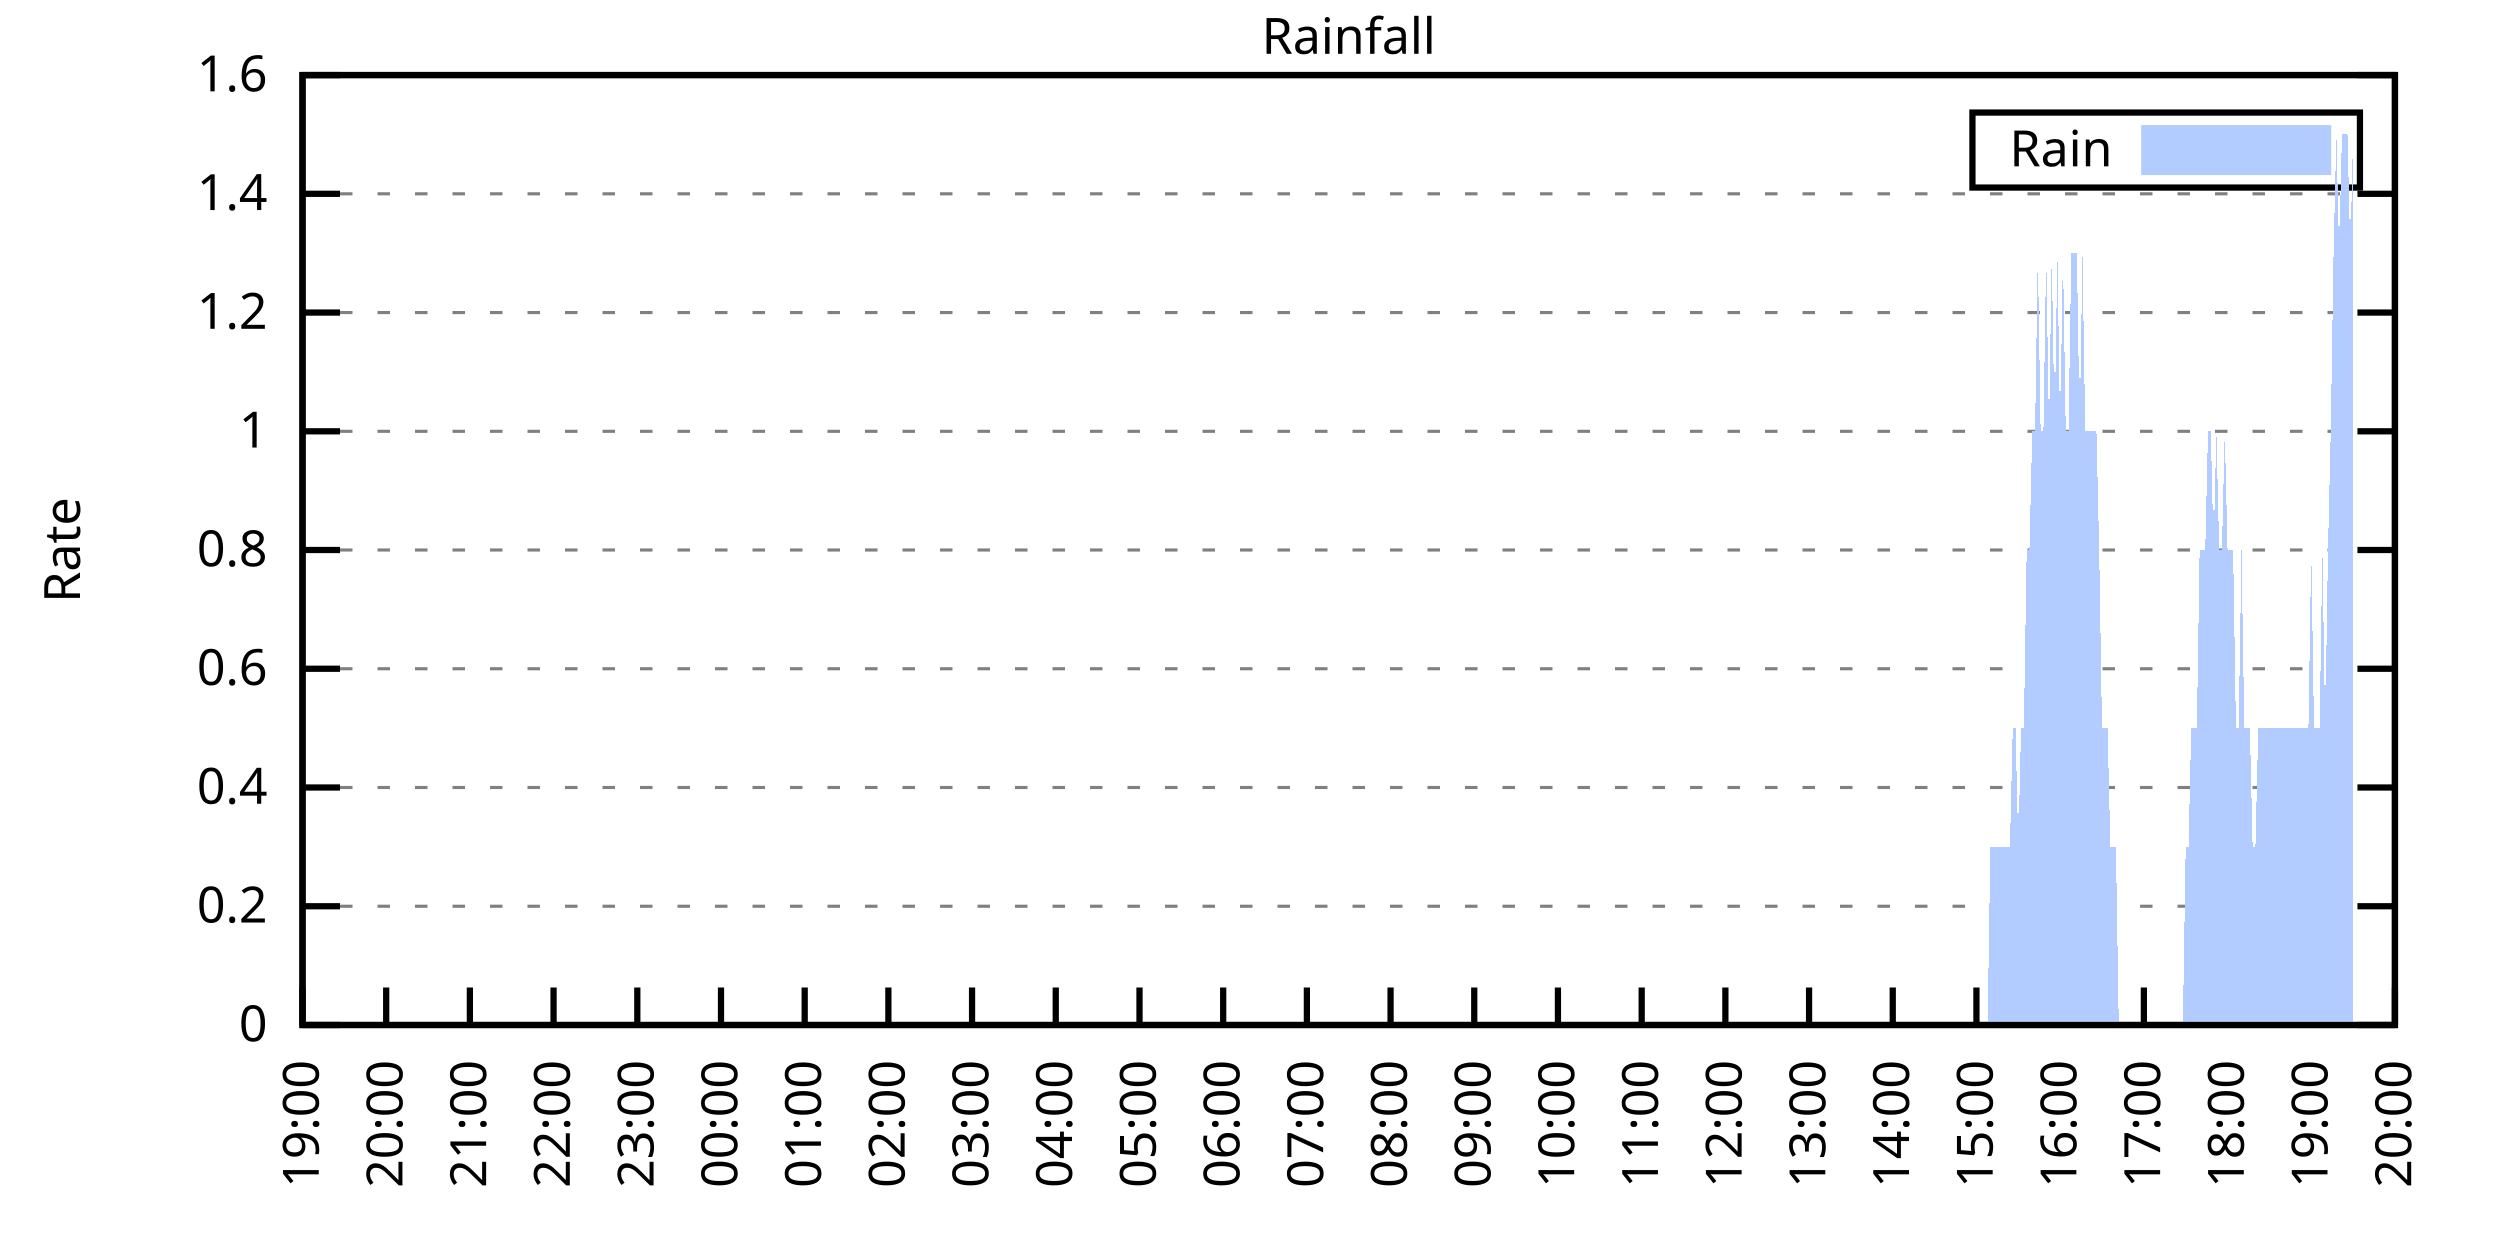
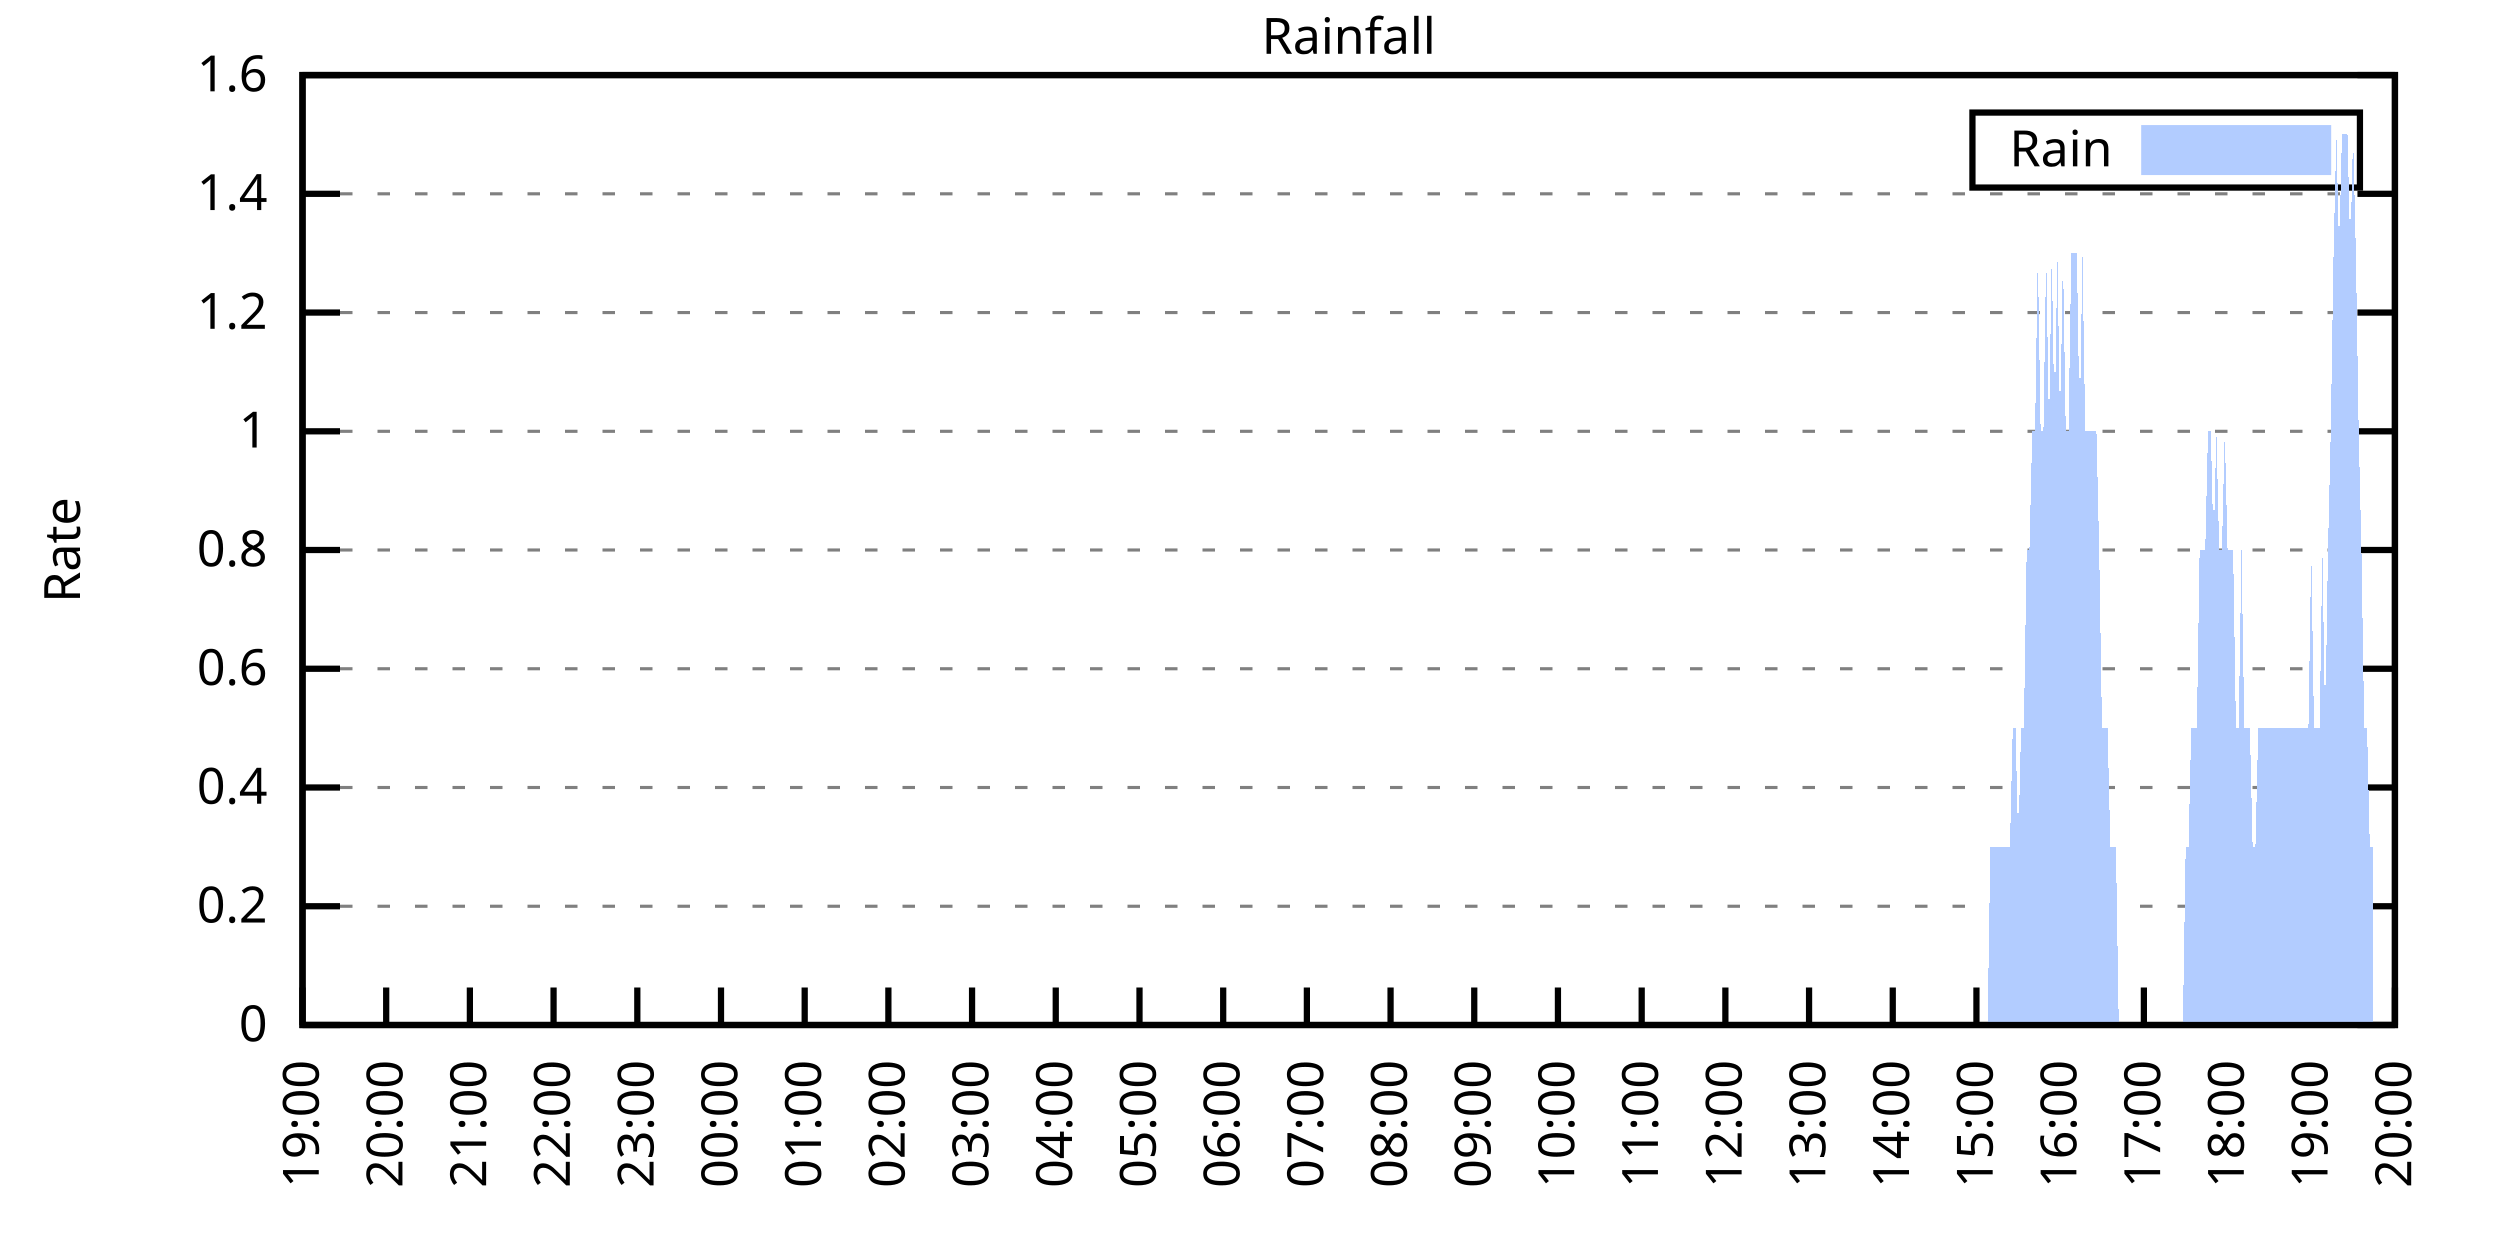
<svg xmlns="http://www.w3.org/2000/svg" xmlns:xlink="http://www.w3.org/1999/xlink" width="400" height="200" viewBox="0 0 400 200">
  <g id="gnuplot_canvas">
    <rect x="0" y="0" width="400" height="200" fill="none" />
    <defs>
      <circle id="gpDot" r="0.5" stroke-width="0.5" stroke="currentColor" />
      <path id="gpPt0" stroke-width="0.333" stroke="currentColor" d="M-1,0 h2 M0,-1 v2" />
      <path id="gpPt1" stroke-width="0.333" stroke="currentColor" d="M-1,-1 L1,1 M1,-1 L-1,1" />
      <path id="gpPt2" stroke-width="0.333" stroke="currentColor" d="M-1,0 L1,0 M0,-1 L0,1 M-1,-1 L1,1 M-1,1 L1,-1" />
      <rect id="gpPt3" stroke-width="0.333" stroke="currentColor" x="-1" y="-1" width="2" height="2" />
      <rect id="gpPt4" stroke-width="0.333" stroke="currentColor" fill="currentColor" x="-1" y="-1" width="2" height="2" />
      <circle id="gpPt5" stroke-width="0.333" stroke="currentColor" cx="0" cy="0" r="1" />
      <use xlink:href="#gpPt5" id="gpPt6" fill="currentColor" stroke="none" />
      <path id="gpPt7" stroke-width="0.333" stroke="currentColor" d="M0,-1.33 L-1.33,0.67 L1.33,0.67 z" />
      <use xlink:href="#gpPt7" id="gpPt8" fill="currentColor" stroke="none" />
      <use xlink:href="#gpPt7" id="gpPt9" stroke="currentColor" transform="rotate(180)" />
      <use xlink:href="#gpPt9" id="gpPt10" fill="currentColor" stroke="none" />
      <use xlink:href="#gpPt3" id="gpPt11" stroke="currentColor" transform="rotate(45)" />
      <use xlink:href="#gpPt11" id="gpPt12" fill="currentColor" stroke="none" />
      <path id="gpPt13" stroke-width="0.333" stroke="currentColor" d="M0,1.330 L1.265,0.411 L0.782,-1.067 L-0.782,-1.076 L-1.265,0.411 z" />
      <use xlink:href="#gpPt13" id="gpPt14" fill="currentColor" stroke="none" />
      <filter id="textbox" filterUnits="objectBoundingBox" x="0" y="0" height="1" width="1">
        <feFlood flood-color="white" flood-opacity="1" result="bgnd" />
        <feComposite in="SourceGraphic" in2="bgnd" operator="atop" />
      </filter>
      <filter id="greybox" filterUnits="objectBoundingBox" x="0" y="0" height="1" width="1">
        <feFlood flood-color="lightgrey" flood-opacity="1" result="grey" />
        <feComposite in="SourceGraphic" in2="grey" operator="atop" />
      </filter>
    </defs>
    <g fill="none" color="white" stroke="currentColor" stroke-width="1.00" stroke-linecap="butt" stroke-linejoin="miter">
</g>
    <g fill="none" color="black" stroke="currentColor" stroke-width="1.00" stroke-linecap="butt" stroke-linejoin="miter">
      <g stroke="none" shape-rendering="crispEdges">
        <polygon fill="rgb(255, 255, 255)" points="48.40,164.00 383.18,164.00 383.18,12.02 48.40,12.02 " />
      </g>
    </g>
    <g fill="none" color="black" stroke="currentColor" stroke-width="1.00" stroke-linecap="butt" stroke-linejoin="miter">
</g>
    <g fill="none" color="black" stroke="black" stroke-width="0.50" stroke-linecap="butt" stroke-linejoin="miter">
</g>
    <g fill="none" color="gray" stroke="currentColor" stroke-width="0.50" stroke-linecap="butt" stroke-linejoin="miter">
      <path stroke="gray" stroke-dasharray="2,4" class="gridline" d="M48.40,164.00 L383.19,164.00  " />
    </g>
    <g fill="none" color="gray" stroke="gray" stroke-width="1.00" stroke-linecap="butt" stroke-linejoin="miter">
</g>
    <g fill="none" color="black" stroke="currentColor" stroke-width="1.00" stroke-linecap="butt" stroke-linejoin="miter">
      <path stroke="black" d="M48.40,164.00 L54.40,164.00 M383.19,164.00 L377.19,164.00  " />
      <g transform="translate(42.80,166.60)" stroke="none" fill="black" font-family="Sans" font-size="8.00" text-anchor="end">
        <text>
          <tspan font-family="Sans"> 0</tspan>
        </text>
      </g>
    </g>
    <g fill="none" color="black" stroke="currentColor" stroke-width="1.00" stroke-linecap="butt" stroke-linejoin="miter">
</g>
    <g fill="none" color="black" stroke="black" stroke-width="0.50" stroke-linecap="butt" stroke-linejoin="miter">
</g>
    <g fill="none" color="gray" stroke="currentColor" stroke-width="0.50" stroke-linecap="butt" stroke-linejoin="miter">
      <path stroke="gray" stroke-dasharray="2,4" class="gridline" d="M48.40,145.00 L383.19,145.00  " />
    </g>
    <g fill="none" color="gray" stroke="gray" stroke-width="1.00" stroke-linecap="butt" stroke-linejoin="miter">
</g>
    <g fill="none" color="black" stroke="currentColor" stroke-width="1.00" stroke-linecap="butt" stroke-linejoin="miter">
      <path stroke="black" d="M48.40,145.00 L54.40,145.00 M383.19,145.00 L377.19,145.00  " />
      <g transform="translate(42.80,147.60)" stroke="none" fill="black" font-family="Sans" font-size="8.00" text-anchor="end">
        <text>
          <tspan font-family="Sans"> 0.2</tspan>
        </text>
      </g>
    </g>
    <g fill="none" color="black" stroke="currentColor" stroke-width="1.00" stroke-linecap="butt" stroke-linejoin="miter">
</g>
    <g fill="none" color="black" stroke="black" stroke-width="0.50" stroke-linecap="butt" stroke-linejoin="miter">
</g>
    <g fill="none" color="gray" stroke="currentColor" stroke-width="0.50" stroke-linecap="butt" stroke-linejoin="miter">
      <path stroke="gray" stroke-dasharray="2,4" class="gridline" d="M48.40,126.00 L383.19,126.00  " />
    </g>
    <g fill="none" color="gray" stroke="gray" stroke-width="1.00" stroke-linecap="butt" stroke-linejoin="miter">
</g>
    <g fill="none" color="black" stroke="currentColor" stroke-width="1.00" stroke-linecap="butt" stroke-linejoin="miter">
      <path stroke="black" d="M48.40,126.00 L54.40,126.00 M383.19,126.00 L377.19,126.00  " />
      <g transform="translate(42.80,128.60)" stroke="none" fill="black" font-family="Sans" font-size="8.00" text-anchor="end">
        <text>
          <tspan font-family="Sans"> 0.4</tspan>
        </text>
      </g>
    </g>
    <g fill="none" color="black" stroke="currentColor" stroke-width="1.00" stroke-linecap="butt" stroke-linejoin="miter">
</g>
    <g fill="none" color="black" stroke="black" stroke-width="0.50" stroke-linecap="butt" stroke-linejoin="miter">
</g>
    <g fill="none" color="gray" stroke="currentColor" stroke-width="0.50" stroke-linecap="butt" stroke-linejoin="miter">
      <path stroke="gray" stroke-dasharray="2,4" class="gridline" d="M48.40,107.00 L383.19,107.00  " />
    </g>
    <g fill="none" color="gray" stroke="gray" stroke-width="1.00" stroke-linecap="butt" stroke-linejoin="miter">
</g>
    <g fill="none" color="black" stroke="currentColor" stroke-width="1.00" stroke-linecap="butt" stroke-linejoin="miter">
      <path stroke="black" d="M48.40,107.00 L54.40,107.00 M383.19,107.00 L377.19,107.00  " />
      <g transform="translate(42.80,109.60)" stroke="none" fill="black" font-family="Sans" font-size="8.00" text-anchor="end">
        <text>
          <tspan font-family="Sans"> 0.6</tspan>
        </text>
      </g>
    </g>
    <g fill="none" color="black" stroke="currentColor" stroke-width="1.00" stroke-linecap="butt" stroke-linejoin="miter">
</g>
    <g fill="none" color="black" stroke="black" stroke-width="0.50" stroke-linecap="butt" stroke-linejoin="miter">
</g>
    <g fill="none" color="gray" stroke="currentColor" stroke-width="0.50" stroke-linecap="butt" stroke-linejoin="miter">
      <path stroke="gray" stroke-dasharray="2,4" class="gridline" d="M48.40,88.00 L383.19,88.00  " />
    </g>
    <g fill="none" color="gray" stroke="gray" stroke-width="1.00" stroke-linecap="butt" stroke-linejoin="miter">
</g>
    <g fill="none" color="black" stroke="currentColor" stroke-width="1.00" stroke-linecap="butt" stroke-linejoin="miter">
      <path stroke="black" d="M48.40,88.00 L54.40,88.00 M383.19,88.00 L377.19,88.00  " />
      <g transform="translate(42.80,90.60)" stroke="none" fill="black" font-family="Sans" font-size="8.00" text-anchor="end">
        <text>
          <tspan font-family="Sans"> 0.8</tspan>
        </text>
      </g>
    </g>
    <g fill="none" color="black" stroke="currentColor" stroke-width="1.00" stroke-linecap="butt" stroke-linejoin="miter">
</g>
    <g fill="none" color="black" stroke="black" stroke-width="0.50" stroke-linecap="butt" stroke-linejoin="miter">
</g>
    <g fill="none" color="gray" stroke="currentColor" stroke-width="0.50" stroke-linecap="butt" stroke-linejoin="miter">
      <path stroke="gray" stroke-dasharray="2,4" class="gridline" d="M48.40,69.01 L383.19,69.01  " />
    </g>
    <g fill="none" color="gray" stroke="gray" stroke-width="1.00" stroke-linecap="butt" stroke-linejoin="miter">
</g>
    <g fill="none" color="black" stroke="currentColor" stroke-width="1.00" stroke-linecap="butt" stroke-linejoin="miter">
      <path stroke="black" d="M48.40,69.01 L54.40,69.01 M383.19,69.01 L377.19,69.01  " />
      <g transform="translate(42.80,71.61)" stroke="none" fill="black" font-family="Sans" font-size="8.00" text-anchor="end">
        <text>
          <tspan font-family="Sans"> 1</tspan>
        </text>
      </g>
    </g>
    <g fill="none" color="black" stroke="currentColor" stroke-width="1.00" stroke-linecap="butt" stroke-linejoin="miter">
</g>
    <g fill="none" color="black" stroke="black" stroke-width="0.50" stroke-linecap="butt" stroke-linejoin="miter">
</g>
    <g fill="none" color="gray" stroke="currentColor" stroke-width="0.50" stroke-linecap="butt" stroke-linejoin="miter">
      <path stroke="gray" stroke-dasharray="2,4" class="gridline" d="M48.40,50.01 L383.19,50.01  " />
    </g>
    <g fill="none" color="gray" stroke="gray" stroke-width="1.00" stroke-linecap="butt" stroke-linejoin="miter">
</g>
    <g fill="none" color="black" stroke="currentColor" stroke-width="1.00" stroke-linecap="butt" stroke-linejoin="miter">
      <path stroke="black" d="M48.40,50.01 L54.40,50.01 M383.19,50.01 L377.19,50.01  " />
      <g transform="translate(42.80,52.61)" stroke="none" fill="black" font-family="Sans" font-size="8.00" text-anchor="end">
        <text>
          <tspan font-family="Sans"> 1.2</tspan>
        </text>
      </g>
    </g>
    <g fill="none" color="black" stroke="currentColor" stroke-width="1.00" stroke-linecap="butt" stroke-linejoin="miter">
</g>
    <g fill="none" color="black" stroke="black" stroke-width="0.50" stroke-linecap="butt" stroke-linejoin="miter">
</g>
    <g fill="none" color="gray" stroke="currentColor" stroke-width="0.50" stroke-linecap="butt" stroke-linejoin="miter">
      <path stroke="gray" stroke-dasharray="2,4" class="gridline" d="M48.40,31.01 L383.19,31.01  " />
    </g>
    <g fill="none" color="gray" stroke="gray" stroke-width="1.00" stroke-linecap="butt" stroke-linejoin="miter">
</g>
    <g fill="none" color="black" stroke="currentColor" stroke-width="1.00" stroke-linecap="butt" stroke-linejoin="miter">
      <path stroke="black" d="M48.40,31.01 L54.40,31.01 M383.19,31.01 L377.19,31.01  " />
      <g transform="translate(42.80,33.61)" stroke="none" fill="black" font-family="Sans" font-size="8.00" text-anchor="end">
        <text>
          <tspan font-family="Sans"> 1.4</tspan>
        </text>
      </g>
    </g>
    <g fill="none" color="black" stroke="currentColor" stroke-width="1.00" stroke-linecap="butt" stroke-linejoin="miter">
</g>
    <g fill="none" color="black" stroke="black" stroke-width="0.50" stroke-linecap="butt" stroke-linejoin="miter">
</g>
    <g fill="none" color="gray" stroke="currentColor" stroke-width="0.50" stroke-linecap="butt" stroke-linejoin="miter">
      <path stroke="gray" stroke-dasharray="2,4" class="gridline" d="M48.40,12.01 L383.19,12.01  " />
    </g>
    <g fill="none" color="gray" stroke="gray" stroke-width="1.00" stroke-linecap="butt" stroke-linejoin="miter">
</g>
    <g fill="none" color="black" stroke="currentColor" stroke-width="1.00" stroke-linecap="butt" stroke-linejoin="miter">
      <path stroke="black" d="M48.40,12.01 L54.40,12.01 M383.19,12.01 L377.19,12.01  " />
      <g transform="translate(42.80,14.61)" stroke="none" fill="black" font-family="Sans" font-size="8.00" text-anchor="end">
        <text>
          <tspan font-family="Sans"> 1.6</tspan>
        </text>
      </g>
    </g>
    <g fill="none" color="black" stroke="currentColor" stroke-width="1.00" stroke-linecap="butt" stroke-linejoin="miter">
      <path stroke="black" d="M48.40,164.00 L48.40,158.00  " />
      <g transform="translate(51.00,169.60) rotate(270.00)" stroke="none" fill="black" font-family="Sans" font-size="8.00" text-anchor="end">
        <text>
          <tspan font-family="Sans">19:00</tspan>
        </text>
      </g>
    </g>
    <g fill="none" color="black" stroke="currentColor" stroke-width="1.00" stroke-linecap="butt" stroke-linejoin="miter">
      <path stroke="black" d="M61.79,164.00 L61.79,158.00  " />
      <g transform="translate(64.39,169.60) rotate(270.00)" stroke="none" fill="black" font-family="Sans" font-size="8.00" text-anchor="end">
        <text>
          <tspan font-family="Sans">20:00</tspan>
        </text>
      </g>
    </g>
    <g fill="none" color="black" stroke="currentColor" stroke-width="1.00" stroke-linecap="butt" stroke-linejoin="miter">
      <path stroke="black" d="M75.18,164.00 L75.18,158.00  " />
      <g transform="translate(77.78,169.60) rotate(270.00)" stroke="none" fill="black" font-family="Sans" font-size="8.00" text-anchor="end">
        <text>
          <tspan font-family="Sans">21:00</tspan>
        </text>
      </g>
    </g>
    <g fill="none" color="black" stroke="currentColor" stroke-width="1.00" stroke-linecap="butt" stroke-linejoin="miter">
      <path stroke="black" d="M88.57,164.00 L88.57,158.00  " />
      <g transform="translate(91.17,169.60) rotate(270.00)" stroke="none" fill="black" font-family="Sans" font-size="8.00" text-anchor="end">
        <text>
          <tspan font-family="Sans">22:00</tspan>
        </text>
      </g>
    </g>
    <g fill="none" color="black" stroke="currentColor" stroke-width="1.00" stroke-linecap="butt" stroke-linejoin="miter">
      <path stroke="black" d="M101.97,164.00 L101.97,158.00  " />
      <g transform="translate(104.57,169.60) rotate(270.00)" stroke="none" fill="black" font-family="Sans" font-size="8.00" text-anchor="end">
        <text>
          <tspan font-family="Sans">23:00</tspan>
        </text>
      </g>
    </g>
    <g fill="none" color="black" stroke="currentColor" stroke-width="1.00" stroke-linecap="butt" stroke-linejoin="miter">
      <path stroke="black" d="M115.36,164.00 L115.36,158.00  " />
      <g transform="translate(117.96,169.60) rotate(270.00)" stroke="none" fill="black" font-family="Sans" font-size="8.00" text-anchor="end">
        <text>
          <tspan font-family="Sans">00:00</tspan>
        </text>
      </g>
    </g>
    <g fill="none" color="black" stroke="currentColor" stroke-width="1.00" stroke-linecap="butt" stroke-linejoin="miter">
      <path stroke="black" d="M128.75,164.00 L128.75,158.00  " />
      <g transform="translate(131.35,169.60) rotate(270.00)" stroke="none" fill="black" font-family="Sans" font-size="8.00" text-anchor="end">
        <text>
          <tspan font-family="Sans">01:00</tspan>
        </text>
      </g>
    </g>
    <g fill="none" color="black" stroke="currentColor" stroke-width="1.00" stroke-linecap="butt" stroke-linejoin="miter">
      <path stroke="black" d="M142.14,164.00 L142.14,158.00  " />
      <g transform="translate(144.74,169.60) rotate(270.00)" stroke="none" fill="black" font-family="Sans" font-size="8.00" text-anchor="end">
        <text>
          <tspan font-family="Sans">02:00</tspan>
        </text>
      </g>
    </g>
    <g fill="none" color="black" stroke="currentColor" stroke-width="1.00" stroke-linecap="butt" stroke-linejoin="miter">
      <path stroke="black" d="M155.53,164.00 L155.53,158.00  " />
      <g transform="translate(158.13,169.60) rotate(270.00)" stroke="none" fill="black" font-family="Sans" font-size="8.00" text-anchor="end">
        <text>
          <tspan font-family="Sans">03:00</tspan>
        </text>
      </g>
    </g>
    <g fill="none" color="black" stroke="currentColor" stroke-width="1.00" stroke-linecap="butt" stroke-linejoin="miter">
      <path stroke="black" d="M168.92,164.00 L168.92,158.00  " />
      <g transform="translate(171.52,169.60) rotate(270.00)" stroke="none" fill="black" font-family="Sans" font-size="8.00" text-anchor="end">
        <text>
          <tspan font-family="Sans">04:00</tspan>
        </text>
      </g>
    </g>
    <g fill="none" color="black" stroke="currentColor" stroke-width="1.00" stroke-linecap="butt" stroke-linejoin="miter">
      <path stroke="black" d="M182.32,164.00 L182.32,158.00  " />
      <g transform="translate(184.92,169.60) rotate(270.00)" stroke="none" fill="black" font-family="Sans" font-size="8.00" text-anchor="end">
        <text>
          <tspan font-family="Sans">05:00</tspan>
        </text>
      </g>
    </g>
    <g fill="none" color="black" stroke="currentColor" stroke-width="1.00" stroke-linecap="butt" stroke-linejoin="miter">
      <path stroke="black" d="M195.71,164.00 L195.71,158.00  " />
      <g transform="translate(198.31,169.60) rotate(270.00)" stroke="none" fill="black" font-family="Sans" font-size="8.00" text-anchor="end">
        <text>
          <tspan font-family="Sans">06:00</tspan>
        </text>
      </g>
    </g>
    <g fill="none" color="black" stroke="currentColor" stroke-width="1.00" stroke-linecap="butt" stroke-linejoin="miter">
      <path stroke="black" d="M209.10,164.00 L209.10,158.00  " />
      <g transform="translate(211.70,169.60) rotate(270.00)" stroke="none" fill="black" font-family="Sans" font-size="8.00" text-anchor="end">
        <text>
          <tspan font-family="Sans">07:00</tspan>
        </text>
      </g>
    </g>
    <g fill="none" color="black" stroke="currentColor" stroke-width="1.00" stroke-linecap="butt" stroke-linejoin="miter">
      <path stroke="black" d="M222.49,164.00 L222.49,158.00  " />
      <g transform="translate(225.09,169.60) rotate(270.00)" stroke="none" fill="black" font-family="Sans" font-size="8.00" text-anchor="end">
        <text>
          <tspan font-family="Sans">08:00</tspan>
        </text>
      </g>
    </g>
    <g fill="none" color="black" stroke="currentColor" stroke-width="1.00" stroke-linecap="butt" stroke-linejoin="miter">
      <path stroke="black" d="M235.88,164.00 L235.88,158.00  " />
      <g transform="translate(238.48,169.60) rotate(270.00)" stroke="none" fill="black" font-family="Sans" font-size="8.00" text-anchor="end">
        <text>
          <tspan font-family="Sans">09:00</tspan>
        </text>
      </g>
    </g>
    <g fill="none" color="black" stroke="currentColor" stroke-width="1.00" stroke-linecap="butt" stroke-linejoin="miter">
      <path stroke="black" d="M249.27,164.00 L249.27,158.00  " />
      <g transform="translate(251.87,169.60) rotate(270.00)" stroke="none" fill="black" font-family="Sans" font-size="8.00" text-anchor="end">
        <text>
          <tspan font-family="Sans">10:00</tspan>
        </text>
      </g>
    </g>
    <g fill="none" color="black" stroke="currentColor" stroke-width="1.00" stroke-linecap="butt" stroke-linejoin="miter">
      <path stroke="black" d="M262.67,164.00 L262.67,158.00  " />
      <g transform="translate(265.27,169.60) rotate(270.00)" stroke="none" fill="black" font-family="Sans" font-size="8.00" text-anchor="end">
        <text>
          <tspan font-family="Sans">11:00</tspan>
        </text>
      </g>
    </g>
    <g fill="none" color="black" stroke="currentColor" stroke-width="1.00" stroke-linecap="butt" stroke-linejoin="miter">
      <path stroke="black" d="M276.06,164.00 L276.06,158.00  " />
      <g transform="translate(278.66,169.60) rotate(270.00)" stroke="none" fill="black" font-family="Sans" font-size="8.00" text-anchor="end">
        <text>
          <tspan font-family="Sans">12:00</tspan>
        </text>
      </g>
    </g>
    <g fill="none" color="black" stroke="currentColor" stroke-width="1.00" stroke-linecap="butt" stroke-linejoin="miter">
      <path stroke="black" d="M289.45,164.00 L289.45,158.00  " />
      <g transform="translate(292.05,169.60) rotate(270.00)" stroke="none" fill="black" font-family="Sans" font-size="8.00" text-anchor="end">
        <text>
          <tspan font-family="Sans">13:00</tspan>
        </text>
      </g>
    </g>
    <g fill="none" color="black" stroke="currentColor" stroke-width="1.00" stroke-linecap="butt" stroke-linejoin="miter">
      <path stroke="black" d="M302.84,164.00 L302.84,158.00  " />
      <g transform="translate(305.44,169.60) rotate(270.00)" stroke="none" fill="black" font-family="Sans" font-size="8.00" text-anchor="end">
        <text>
          <tspan font-family="Sans">14:00</tspan>
        </text>
      </g>
    </g>
    <g fill="none" color="black" stroke="currentColor" stroke-width="1.00" stroke-linecap="butt" stroke-linejoin="miter">
      <path stroke="black" d="M316.23,164.00 L316.23,158.00  " />
      <g transform="translate(318.83,169.60) rotate(270.00)" stroke="none" fill="black" font-family="Sans" font-size="8.00" text-anchor="end">
        <text>
          <tspan font-family="Sans">15:00</tspan>
        </text>
      </g>
    </g>
    <g fill="none" color="black" stroke="currentColor" stroke-width="1.00" stroke-linecap="butt" stroke-linejoin="miter">
      <path stroke="black" d="M329.62,164.00 L329.62,158.00  " />
      <g transform="translate(332.22,169.60) rotate(270.00)" stroke="none" fill="black" font-family="Sans" font-size="8.00" text-anchor="end">
        <text>
          <tspan font-family="Sans">16:00</tspan>
        </text>
      </g>
    </g>
    <g fill="none" color="black" stroke="currentColor" stroke-width="1.00" stroke-linecap="butt" stroke-linejoin="miter">
      <path stroke="black" d="M343.02,164.00 L343.02,158.00  " />
      <g transform="translate(345.62,169.60) rotate(270.00)" stroke="none" fill="black" font-family="Sans" font-size="8.00" text-anchor="end">
        <text>
          <tspan font-family="Sans">17:00</tspan>
        </text>
      </g>
    </g>
    <g fill="none" color="black" stroke="currentColor" stroke-width="1.00" stroke-linecap="butt" stroke-linejoin="miter">
      <path stroke="black" d="M356.41,164.00 L356.41,158.00  " />
      <g transform="translate(359.01,169.60) rotate(270.00)" stroke="none" fill="black" font-family="Sans" font-size="8.00" text-anchor="end">
        <text>
          <tspan font-family="Sans">18:00</tspan>
        </text>
      </g>
    </g>
    <g fill="none" color="black" stroke="currentColor" stroke-width="1.00" stroke-linecap="butt" stroke-linejoin="miter">
      <path stroke="black" d="M369.80,164.00 L369.80,158.00  " />
      <g transform="translate(372.40,169.60) rotate(270.00)" stroke="none" fill="black" font-family="Sans" font-size="8.00" text-anchor="end">
        <text>
          <tspan font-family="Sans">19:00</tspan>
        </text>
      </g>
    </g>
    <g fill="none" color="black" stroke="currentColor" stroke-width="1.00" stroke-linecap="butt" stroke-linejoin="miter">
      <path stroke="black" d="M383.19,164.00 L383.19,158.00  " />
      <g transform="translate(385.79,169.60) rotate(270.00)" stroke="none" fill="black" font-family="Sans" font-size="8.00" text-anchor="end">
        <text>
          <tspan font-family="Sans">20:00</tspan>
        </text>
      </g>
    </g>
    <g fill="none" color="black" stroke="currentColor" stroke-width="1.00" stroke-linecap="butt" stroke-linejoin="miter">
</g>
    <g fill="none" color="black" stroke="currentColor" stroke-width="1.00" stroke-linecap="butt" stroke-linejoin="miter">
      <path stroke="black" d="M48.40,12.01 L48.40,164.00 L383.19,164.00 L383.19,12.01 L48.40,12.01 Z  " />
    </g>
    <g fill="none" color="black" stroke="currentColor" stroke-width="1.00" stroke-linecap="butt" stroke-linejoin="miter">
</g>
    <g fill="none" color="black" stroke="currentColor" stroke-width="1.00" stroke-linecap="butt" stroke-linejoin="miter">
      <path stroke="black" d="M315.59,30.01 L315.59,18.01 L377.59,18.01 L377.59,30.01 L315.59,30.01 Z  " />
    </g>
    <g id="Rainfall_plot_1">
      <g fill="none" color="white" stroke="black" stroke-width="2.00" stroke-linecap="butt" stroke-linejoin="miter">
</g>
      <g fill="none" color="black" stroke="currentColor" stroke-width="2.00" stroke-linecap="butt" stroke-linejoin="miter">
        <g transform="translate(337.99,26.61)" stroke="none" fill="black" font-family="Sans" font-size="8.00" text-anchor="end">
          <text>
            <tspan font-family="Sans">Rain</tspan>
          </text>
        </g>
      </g>
      <g fill="none" color="black" stroke="currentColor" stroke-width="2.00" stroke-linecap="butt" stroke-linejoin="miter">
        <g stroke="none" shape-rendering="crispEdges">
          <polygon fill="rgb(178, 204, 255)" points="343.59,27.01 371.99,27.01 371.99,21.01 343.59,21.01 " />
        </g>
        <path stroke="rgb(178, 204, 255)" d="M343.59,27.01 L371.99,27.01 L371.99,21.01 L343.59,21.01 L343.59,27.01 Z  " />
      </g>
      <g fill="none" color="black" stroke="currentColor" stroke-width="2.00" stroke-linecap="butt" stroke-linejoin="miter">
        <g stroke="none" shape-rendering="crispEdges">
-           <polygon fill="rgb(178, 204, 255)" points="55.54,164.00 55.99,164.00 56.43,164.00 56.88,164.00 57.33,164.00 57.77,164.00 58.22,164.00 58.67,164.00 59.11,164.00 59.56,164.00 60.01,164.00 60.45,164.00 60.90,164.00 61.35,164.00 61.79,164.00 62.24,164.00 62.68,164.00 63.13,164.00 63.58,164.00 64.02,164.00 64.47,164.00 64.92,164.00 65.36,164.00 65.81,164.00 66.26,164.00 66.70,164.00 67.15,164.00 67.59,164.00 68.04,164.00 68.49,164.00 68.93,164.00 69.38,164.00 69.83,164.00 70.27,164.00 70.72,164.00 71.17,164.00 71.61,164.00 72.06,164.00 72.50,164.00 72.95,164.00 73.40,164.00 73.84,164.00 74.29,164.00 74.74,164.00 75.18,164.00 75.63,164.00 76.08,164.00 76.52,164.00 76.97,164.00 77.42,164.00 77.86,164.00 78.31,164.00 78.75,164.00 79.20,164.00 79.65,164.00 80.09,164.00 80.54,164.00 80.99,164.00 81.43,164.00 81.88,164.00 82.33,164.00 82.77,164.00 83.22,164.00 83.66,164.00 84.11,164.00 84.56,164.00 85.00,164.00 85.45,164.00 85.90,164.00 86.34,164.00 86.79,164.00 87.24,164.00 87.68,164.00 88.13,164.00 88.57,164.00 89.02,164.00 89.47,164.00 89.91,164.00 90.36,164.00 90.81,164.00 91.25,164.00 91.70,164.00 92.15,164.00 92.59,164.00 93.04,164.00 93.49,164.00 93.93,164.00 94.38,164.00 94.82,164.00 95.27,164.00 95.72,164.00 96.16,164.00 96.61,164.00 97.06,164.00 97.50,164.00 97.95,164.00 98.40,164.00 98.84,164.00 99.29,164.00 99.73,164.00 100.18,164.00 100.63,164.00 101.07,164.00 101.52,164.00 101.97,164.00 102.41,164.00 102.86,164.00 103.31,164.00 103.75,164.00 104.20,164.00 104.64,164.00 105.09,164.00 105.54,164.00 105.98,164.00 106.43,164.00 106.88,164.00 107.32,164.00 107.77,164.00 108.22,164.00 108.66,164.00 109.11,164.00 109.55,164.00 110.00,164.00 110.45,164.00 110.89,164.00 111.34,164.00 111.79,164.00 112.23,164.00 112.68,164.00 113.13,164.00 113.57,164.00 114.02,164.00 114.47,164.00 114.91,164.00 115.36,164.00 115.80,164.00 116.25,164.00 116.70,164.00 117.14,164.00 117.59,164.00 118.04,164.00 118.48,164.00 118.93,164.00 119.38,164.00 119.82,164.00 120.27,164.00 120.71,164.00 121.16,164.00 121.61,164.00 122.05,164.00 122.50,164.00 122.95,164.00 123.39,164.00 123.84,164.00 124.29,164.00 124.73,164.00 125.18,164.00 125.62,164.00 126.07,164.00 126.52,164.00 126.96,164.00 127.41,164.00 127.86,164.00 128.30,164.00 128.75,164.00 129.20,164.00 129.64,164.00 130.09,164.00 130.54,164.00 130.98,164.00 131.43,164.00 131.87,164.00 132.32,164.00 132.77,164.00 133.21,164.00 133.66,164.00 134.11,164.00 134.55,164.00 135.00,164.00 135.45,164.00 135.89,164.00 136.34,164.00 136.78,164.00 137.23,164.00 137.68,164.00 138.12,164.00 138.57,164.00 139.02,164.00 139.46,164.00 139.91,164.00 140.36,164.00 140.80,164.00 141.25,164.00 141.69,164.00 142.14,164.00 142.59,164.00 143.03,164.00 143.48,164.00 143.93,164.00 144.37,164.00 144.82,164.00 145.27,164.00 145.71,164.00 146.16,164.00 146.61,164.00 147.05,164.00 147.50,164.00 147.94,164.00 148.39,164.00 148.84,164.00 149.28,164.00 149.73,164.00 150.18,164.00 150.62,164.00 151.07,164.00 151.52,164.00 151.96,164.00 152.41,164.00 152.85,164.00 153.30,164.00 153.75,164.00 154.19,164.00 154.64,164.00 155.09,164.00 155.53,164.00 155.98,164.00 156.43,164.00 156.87,164.00 157.32,164.00 157.76,164.00 158.21,164.00 158.66,164.00 159.10,164.00 159.55,164.00 160.00,164.00 160.44,164.00 160.89,164.00 161.34,164.00 161.78,164.00 162.23,164.00 162.67,164.00 163.12,164.00 163.57,164.00 164.01,164.00 164.46,164.00 164.91,164.00 165.35,164.00 165.80,164.00 166.25,164.00 166.69,164.00 167.14,164.00 167.59,164.00 168.03,164.00 168.48,164.00 168.92,164.00 169.37,164.00 169.82,164.00 170.26,164.00 170.71,164.00 171.16,164.00 171.60,164.00 172.05,164.00 172.50,164.00 172.94,164.00 173.39,164.00 173.83,164.00 174.28,164.00 174.73,164.00 175.17,164.00 175.62,164.00 176.07,164.00 176.51,164.00 176.96,164.00 177.41,164.00 177.85,164.00 178.30,164.00 178.74,164.00 179.19,164.00 179.64,164.00 180.08,164.00 180.53,164.00 180.98,164.00 181.42,164.00 181.87,164.00 182.32,164.00 182.76,164.00 183.21,164.00 183.66,164.00 184.10,164.00 184.55,164.00 184.99,164.00 185.44,164.00 185.89,164.00 186.33,164.00 186.78,164.00 187.23,164.00 187.67,164.00 188.12,164.00 188.57,164.00 189.01,164.00 189.46,164.00 189.90,164.00 190.35,164.00 190.80,164.00 191.24,164.00 191.69,164.00 192.14,164.00 192.58,164.00 193.03,164.00 193.48,164.00 193.92,164.00 194.37,164.00 194.81,164.00 195.26,164.00 195.71,164.00 196.15,164.00 196.60,164.00 197.05,164.00 197.49,164.00 197.94,164.00 198.39,164.00 198.83,164.00 199.28,164.00 199.73,164.00 200.17,164.00 200.62,164.00 201.06,164.00 201.51,164.00 201.96,164.00 202.40,164.00 202.85,164.00 203.30,164.00 203.74,164.00 204.19,164.00 204.64,164.00 205.08,164.00 205.53,164.00 205.97,164.00 206.42,164.00 206.87,164.00 207.31,164.00 207.76,164.00 208.21,164.00 208.65,164.00 209.10,164.00 209.55,164.00 209.99,164.00 210.44,164.00 210.88,164.00 211.33,164.00 211.78,164.00 212.22,164.00 212.67,164.00 213.12,164.00 213.56,164.00 214.01,164.00 214.46,164.00 214.90,164.00 215.35,164.00 215.80,164.00 216.24,164.00 216.69,164.00 217.13,164.00 217.58,164.00 218.03,164.00 218.47,164.00 218.92,164.00 219.37,164.00 219.81,164.00 220.26,164.00 220.71,164.00 221.15,164.00 221.60,164.00 222.04,164.00 222.49,164.00 222.94,164.00 223.38,164.00 223.83,164.00 224.28,164.00 224.72,164.00 225.17,164.00 225.62,164.00 226.06,164.00 226.51,164.00 226.95,164.00 227.40,164.00 227.85,164.00 228.29,164.00 228.74,164.00 229.19,164.00 229.63,164.00 230.08,164.00 230.53,164.00 230.97,164.00 231.42,164.00 231.86,164.00 232.31,164.00 232.76,164.00 233.20,164.00 233.65,164.00 234.10,164.00 234.54,164.00 234.99,164.00 235.44,164.00 235.88,164.00 236.33,164.00 236.78,164.00 237.22,164.00 237.67,164.00 238.11,164.00 238.56,164.00 239.01,164.00 239.45,164.00 239.90,164.00 240.35,164.00 240.79,164.00 241.24,164.00 241.69,164.00 242.13,164.00 242.58,164.00 243.02,164.00 243.47,164.00 243.92,164.00 244.36,164.00 244.81,164.00 245.26,164.00 245.70,164.00 246.15,164.00 246.60,164.00 247.04,164.00 247.49,164.00 247.93,164.00 248.38,164.00 248.83,164.00 249.27,164.00 249.72,164.00 250.17,164.00 250.61,164.00 251.06,164.00 251.51,164.00 251.95,164.00 252.40,164.00 252.85,164.00 253.29,164.00 253.74,164.00 254.18,164.00 254.63,164.00 255.08,164.00 255.52,164.00 255.97,164.00 256.42,164.00 256.86,164.00 257.31,164.00 257.76,164.00 258.20,164.00 258.65,164.00 259.09,164.00 259.54,164.00 259.99,164.00 260.43,164.00 260.88,164.00 261.33,164.00 261.77,164.00 262.22,164.00 262.67,164.00 263.11,164.00 263.56,164.00 264.00,164.00 264.45,164.00 264.90,164.00 265.34,164.00 265.79,164.00 266.24,164.00 266.68,164.00 267.13,164.00 267.58,164.00 268.02,164.00 268.47,164.00 268.92,164.00 269.36,164.00 269.81,164.00 270.25,164.00 270.70,164.00 271.15,164.00 271.59,164.00 272.04,164.00 272.49,164.00 272.93,164.00 273.38,164.00 273.83,164.00 274.27,164.00 274.72,164.00 275.16,164.00 275.61,164.00 276.06,164.00 276.50,164.00 276.95,164.00 277.40,164.00 277.84,164.00 278.29,164.00 278.74,164.00 279.18,164.00 279.63,164.00 280.07,164.00 280.52,164.00 280.97,164.00 281.41,164.00 281.86,164.00 282.31,164.00 282.75,164.00 283.20,164.00 283.65,164.00 284.09,164.00 284.54,164.00 284.98,164.00 285.43,164.00 285.88,164.00 286.32,164.00 286.77,164.00 287.22,164.00 287.66,164.00 288.11,164.00 288.56,164.00 289.00,164.00 289.45,164.00 289.90,164.00 290.34,164.00 290.79,164.00 291.23,164.00 291.68,164.00 292.13,164.00 292.57,164.00 293.02,164.00 293.47,164.00 293.91,164.00 294.36,164.00 294.81,164.00 295.25,164.00 295.70,164.00 296.14,164.00 296.59,164.00 297.04,164.00 297.48,164.00 297.93,164.00 298.38,164.00 298.82,164.00 299.27,164.00 299.72,164.00 300.16,164.00 300.61,164.00 301.05,164.00 301.50,164.00 301.95,164.00 302.39,164.00 302.84,164.00 303.29,164.00 303.73,164.00 304.18,164.00 304.63,164.00 305.07,164.00 305.52,164.00 305.97,164.00 306.41,164.00 306.86,164.00 307.30,164.00 307.75,164.00 308.20,164.00 308.64,164.00 309.09,164.00 309.54,164.00 309.98,164.00 310.43,164.00 310.88,164.00 311.32,164.00 311.77,164.00 312.21,164.00 312.66,164.00 313.11,164.00 313.55,164.00 314.00,164.00 314.45,164.00 314.89,164.00 315.34,164.00 315.79,164.00 316.23,164.00 316.68,164.00 317.12,164.00 317.57,164.00 318.02,164.00 318.46,135.50 318.91,135.50 319.36,135.50 319.80,135.50 320.25,135.50 320.70,135.50 321.14,135.50 321.59,135.50 322.04,116.50 322.48,116.50 322.93,135.50 323.37,116.50 323.82,116.50 324.27,88.00 324.71,88.00 325.16,69.01 325.61,69.01 326.05,40.51 326.50,69.01 326.95,69.01 327.39,40.51 327.84,69.01 328.28,40.51 328.73,69.01 329.18,40.51 329.62,69.01 330.07,40.51 330.52,69.01 330.96,69.01 331.41,40.51 331.86,40.51 332.30,40.51 332.75,69.01 333.19,40.51 333.64,69.01 334.09,69.01 334.53,69.01 334.98,69.01 335.43,69.01 335.87,88.00 336.32,116.50 336.77,116.50 337.21,116.50 337.66,135.50 338.10,135.50 338.55,135.50 339.00,164.00 339.44,164.00 339.89,164.00 340.34,164.00 340.78,164.00 341.23,164.00 341.68,164.00 342.12,164.00 342.57,164.00 343.02,164.00 343.46,164.00 343.91,164.00 344.35,164.00 344.80,164.00 345.25,164.00 345.69,164.00 346.14,164.00 346.59,164.00 347.03,164.00 347.48,164.00 347.93,164.00 348.37,164.00 348.82,164.00 349.26,164.00 349.71,135.50 350.16,135.50 350.60,116.50 351.05,116.50 351.50,116.50 351.94,88.00 352.39,88.00 352.84,88.00 353.28,69.01 353.73,69.01 354.17,88.00 354.62,69.01 355.07,88.00 355.51,88.00 355.96,69.01 356.41,88.00 356.85,88.00 357.30,88.00 357.75,116.50 358.19,116.50 358.64,88.00 359.09,116.50 359.53,116.50 359.98,116.50 360.42,135.50 360.87,135.50 361.32,116.50 361.76,116.50 362.21,116.50 362.66,116.50 363.10,116.50 363.55,116.50 364.00,116.50 364.44,116.50 364.89,116.50 365.33,116.50 365.78,116.50 366.23,116.50 366.67,116.50 367.12,116.50 367.57,116.50 368.01,116.50 368.46,116.50 368.91,116.50 369.35,116.50 369.80,88.00 370.24,116.50 370.69,116.50 371.14,116.50 371.58,88.00 372.03,116.50 372.48,88.00 372.92,69.01 373.37,40.51 373.82,21.51 374.26,40.51 374.71,21.51 375.16,21.51 375.60,21.51 376.05,40.51 376.49,21.51 376.49,164.00 55.54,164.00 " />
+           <polygon fill="rgb(178, 204, 255)" points="58.67,164.00 59.11,164.00 59.56,164.00 60.01,164.00 60.45,164.00 60.90,164.00 61.35,164.00 61.79,164.00 62.24,164.00 62.68,164.00 63.13,164.00 63.58,164.00 64.02,164.00 64.47,164.00 64.92,164.00 65.36,164.00 65.81,164.00 66.26,164.00 66.70,164.00 67.15,164.00 67.59,164.00 68.04,164.00 68.49,164.00 68.93,164.00 69.38,164.00 69.83,164.00 70.27,164.00 70.72,164.00 71.17,164.00 71.61,164.00 72.06,164.00 72.50,164.00 72.95,164.00 73.40,164.00 73.84,164.00 74.29,164.00 74.74,164.00 75.18,164.00 75.63,164.00 76.08,164.00 76.52,164.00 76.97,164.00 77.42,164.00 77.86,164.00 78.31,164.00 78.75,164.00 79.20,164.00 79.65,164.00 80.09,164.00 80.54,164.00 80.99,164.00 81.43,164.00 81.88,164.00 82.33,164.00 82.77,164.00 83.22,164.00 83.66,164.00 84.11,164.00 84.56,164.00 85.00,164.00 85.45,164.00 85.90,164.00 86.34,164.00 86.79,164.00 87.24,164.00 87.68,164.00 88.13,164.00 88.57,164.00 89.02,164.00 89.47,164.00 89.91,164.00 90.36,164.00 90.81,164.00 91.25,164.00 91.70,164.00 92.15,164.00 92.59,164.00 93.04,164.00 93.49,164.00 93.93,164.00 94.38,164.00 94.82,164.00 95.27,164.00 95.72,164.00 96.16,164.00 96.61,164.00 97.06,164.00 97.50,164.00 97.95,164.00 98.40,164.00 98.84,164.00 99.29,164.00 99.73,164.00 100.18,164.00 100.63,164.00 101.07,164.00 101.52,164.00 101.97,164.00 102.41,164.00 102.86,164.00 103.31,164.00 103.75,164.00 104.20,164.00 104.64,164.00 105.09,164.00 105.54,164.00 105.98,164.00 106.43,164.00 106.88,164.00 107.32,164.00 107.77,164.00 108.22,164.00 108.66,164.00 109.11,164.00 109.55,164.00 110.00,164.00 110.45,164.00 110.89,164.00 111.34,164.00 111.79,164.00 112.23,164.00 112.68,164.00 113.13,164.00 113.57,164.00 114.02,164.00 114.47,164.00 114.91,164.00 115.36,164.00 115.80,164.00 116.25,164.00 116.70,164.00 117.14,164.00 117.59,164.00 118.04,164.00 118.48,164.00 118.93,164.00 119.38,164.00 119.82,164.00 120.27,164.00 120.71,164.00 121.16,164.00 121.61,164.00 122.05,164.00 122.50,164.00 122.95,164.00 123.39,164.00 123.84,164.00 124.29,164.00 124.73,164.00 125.18,164.00 125.62,164.00 126.07,164.00 126.52,164.00 126.96,164.00 127.41,164.00 127.86,164.00 128.30,164.00 128.75,164.00 129.20,164.00 129.64,164.00 130.09,164.00 130.54,164.00 130.98,164.00 131.43,164.00 131.87,164.00 132.32,164.00 132.77,164.00 133.21,164.00 133.66,164.00 134.11,164.00 134.55,164.00 135.00,164.00 135.45,164.00 135.89,164.00 136.34,164.00 136.78,164.00 137.23,164.00 137.68,164.00 138.12,164.00 138.57,164.00 139.02,164.00 139.46,164.00 139.91,164.00 140.36,164.00 140.80,164.00 141.25,164.00 141.69,164.00 142.14,164.00 142.59,164.00 143.03,164.00 143.48,164.00 143.93,164.00 144.37,164.00 144.82,164.00 145.27,164.00 145.71,164.00 146.16,164.00 146.61,164.00 147.05,164.00 147.50,164.00 147.94,164.00 148.39,164.00 148.84,164.00 149.28,164.00 149.73,164.00 150.18,164.00 150.62,164.00 151.07,164.00 151.52,164.00 151.96,164.00 152.41,164.00 152.85,164.00 153.30,164.00 153.75,164.00 154.19,164.00 154.64,164.00 155.09,164.00 155.53,164.00 155.98,164.00 156.43,164.00 156.87,164.00 157.32,164.00 157.76,164.00 158.21,164.00 158.66,164.00 159.10,164.00 159.55,164.00 160.00,164.00 160.44,164.00 160.89,164.00 161.34,164.00 161.78,164.00 162.23,164.00 162.67,164.00 163.12,164.00 163.57,164.00 164.01,164.00 164.46,164.00 164.91,164.00 165.35,164.00 165.80,164.00 166.25,164.00 166.69,164.00 167.14,164.00 167.59,164.00 168.03,164.00 168.48,164.00 168.92,164.00 169.37,164.00 169.82,164.00 170.26,164.00 170.71,164.00 171.16,164.00 171.60,164.00 172.05,164.00 172.50,164.00 172.94,164.00 173.39,164.00 173.83,164.00 174.28,164.00 174.73,164.00 175.17,164.00 175.62,164.00 176.07,164.00 176.51,164.00 176.96,164.00 177.41,164.00 177.85,164.00 178.30,164.00 178.74,164.00 179.19,164.00 179.64,164.00 180.08,164.00 180.53,164.00 180.98,164.00 181.42,164.00 181.87,164.00 182.32,164.00 182.76,164.00 183.21,164.00 183.66,164.00 184.10,164.00 184.55,164.00 184.99,164.00 185.44,164.00 185.89,164.00 186.33,164.00 186.78,164.00 187.23,164.00 187.67,164.00 188.12,164.00 188.57,164.00 189.01,164.00 189.46,164.00 189.90,164.00 190.35,164.00 190.80,164.00 191.24,164.00 191.69,164.00 192.14,164.00 192.58,164.00 193.03,164.00 193.48,164.00 193.92,164.00 194.37,164.00 194.81,164.00 195.26,164.00 195.71,164.00 196.15,164.00 196.60,164.00 197.05,164.00 197.49,164.00 197.94,164.00 198.39,164.00 198.83,164.00 199.28,164.00 199.73,164.00 200.17,164.00 200.62,164.00 201.06,164.00 201.51,164.00 201.96,164.00 202.40,164.00 202.85,164.00 203.30,164.00 203.74,164.00 204.19,164.00 204.64,164.00 205.08,164.00 205.53,164.00 205.97,164.00 206.42,164.00 206.87,164.00 207.31,164.00 207.76,164.00 208.21,164.00 208.65,164.00 209.10,164.00 209.55,164.00 209.99,164.00 210.44,164.00 210.88,164.00 211.33,164.00 211.78,164.00 212.22,164.00 212.67,164.00 213.12,164.00 213.56,164.00 214.01,164.00 214.46,164.00 214.90,164.00 215.35,164.00 215.80,164.00 216.24,164.00 216.69,164.00 217.13,164.00 217.58,164.00 218.03,164.00 218.47,164.00 218.92,164.00 219.37,164.00 219.81,164.00 220.26,164.00 220.71,164.00 221.15,164.00 221.60,164.00 222.04,164.00 222.49,164.00 222.94,164.00 223.38,164.00 223.83,164.00 224.28,164.00 224.72,164.00 225.17,164.00 225.62,164.00 226.06,164.00 226.51,164.00 226.95,164.00 227.40,164.00 227.85,164.00 228.29,164.00 228.74,164.00 229.19,164.00 229.63,164.00 230.08,164.00 230.53,164.00 230.97,164.00 231.42,164.00 231.86,164.00 232.31,164.00 232.76,164.00 233.20,164.00 233.65,164.00 234.10,164.00 234.54,164.00 234.99,164.00 235.44,164.00 235.88,164.00 236.33,164.00 236.78,164.00 237.22,164.00 237.67,164.00 238.11,164.00 238.56,164.00 239.01,164.00 239.45,164.00 239.90,164.00 240.35,164.00 240.79,164.00 241.24,164.00 241.69,164.00 242.13,164.00 242.58,164.00 243.02,164.00 243.47,164.00 243.92,164.00 244.36,164.00 244.81,164.00 245.26,164.00 245.70,164.00 246.15,164.00 246.60,164.00 247.04,164.00 247.49,164.00 247.93,164.00 248.38,164.00 248.83,164.00 249.27,164.00 249.72,164.00 250.17,164.00 250.61,164.00 251.06,164.00 251.51,164.00 251.95,164.00 252.40,164.00 252.85,164.00 253.29,164.00 253.74,164.00 254.18,164.00 254.63,164.00 255.08,164.00 255.52,164.00 255.97,164.00 256.42,164.00 256.86,164.00 257.31,164.00 257.76,164.00 258.20,164.00 258.65,164.00 259.09,164.00 259.54,164.00 259.99,164.00 260.43,164.00 260.88,164.00 261.33,164.00 261.77,164.00 262.22,164.00 262.67,164.00 263.11,164.00 263.56,164.00 264.00,164.00 264.45,164.00 264.90,164.00 265.34,164.00 265.79,164.00 266.24,164.00 266.68,164.00 267.13,164.00 267.58,164.00 268.02,164.00 268.47,164.00 268.92,164.00 269.36,164.00 269.81,164.00 270.25,164.00 270.70,164.00 271.15,164.00 271.59,164.00 272.04,164.00 272.49,164.00 272.93,164.00 273.38,164.00 273.83,164.00 274.27,164.00 274.72,164.00 275.16,164.00 275.61,164.00 276.06,164.00 276.50,164.00 276.95,164.00 277.40,164.00 277.84,164.00 278.29,164.00 278.74,164.00 279.18,164.00 279.63,164.00 280.07,164.00 280.52,164.00 280.97,164.00 281.41,164.00 281.86,164.00 282.31,164.00 282.75,164.00 283.20,164.00 283.65,164.00 284.09,164.00 284.54,164.00 284.98,164.00 285.43,164.00 285.88,164.00 286.32,164.00 286.77,164.00 287.22,164.00 287.66,164.00 288.11,164.00 288.56,164.00 289.00,164.00 289.45,164.00 289.90,164.00 290.34,164.00 290.79,164.00 291.23,164.00 291.68,164.00 292.13,164.00 292.57,164.00 293.02,164.00 293.47,164.00 293.91,164.00 294.36,164.00 294.81,164.00 295.25,164.00 295.70,164.00 296.14,164.00 296.59,164.00 297.04,164.00 297.48,164.00 297.93,164.00 298.38,164.00 298.82,164.00 299.27,164.00 299.72,164.00 300.16,164.00 300.61,164.00 301.05,164.00 301.50,164.00 301.95,164.00 302.39,164.00 302.84,164.00 303.29,164.00 303.73,164.00 304.18,164.00 304.63,164.00 305.07,164.00 305.52,164.00 305.97,164.00 306.41,164.00 306.86,164.00 307.30,164.00 307.75,164.00 308.20,164.00 308.64,164.00 309.09,164.00 309.54,164.00 309.98,164.00 310.43,164.00 310.88,164.00 311.32,164.00 311.77,164.00 312.21,164.00 312.66,164.00 313.11,164.00 313.55,164.00 314.00,164.00 314.45,164.00 314.89,164.00 315.34,164.00 315.79,164.00 316.23,164.00 316.68,164.00 317.12,164.00 317.57,164.00 318.02,164.00 318.46,135.50 318.91,135.50 319.36,135.50 319.80,135.50 320.25,135.50 320.70,135.50 321.14,135.50 321.59,135.50 322.04,116.50 322.48,116.50 322.93,135.50 323.37,116.50 323.82,116.50 324.27,88.00 324.71,88.00 325.16,69.01 325.61,69.01 326.05,40.51 326.50,69.01 326.95,69.01 327.39,40.51 327.84,69.01 328.28,40.51 328.73,69.01 329.18,40.51 329.62,69.01 330.07,40.51 330.52,69.01 330.96,69.01 331.41,40.51 331.86,40.51 332.30,40.51 332.75,69.01 333.19,40.51 333.64,69.01 334.09,69.01 334.53,69.01 334.98,69.01 335.43,69.01 335.87,88.00 336.32,116.50 336.77,116.50 337.21,116.50 337.66,135.50 338.10,135.50 338.55,135.50 339.00,164.00 339.44,164.00 339.89,164.00 340.34,164.00 340.78,164.00 341.23,164.00 341.68,164.00 342.12,164.00 342.57,164.00 343.02,164.00 343.46,164.00 343.91,164.00 344.35,164.00 344.80,164.00 345.25,164.00 345.69,164.00 346.14,164.00 346.59,164.00 347.03,164.00 347.48,164.00 347.93,164.00 348.37,164.00 348.82,164.00 349.26,164.00 349.71,135.50 350.16,135.50 350.60,116.50 351.05,116.50 351.50,116.50 351.94,88.00 352.39,88.00 352.84,88.00 353.28,69.01 353.73,69.01 354.17,88.00 354.62,69.01 355.07,88.00 355.51,88.00 355.96,69.01 356.41,88.00 356.85,88.00 357.30,88.00 357.75,116.50 358.19,116.50 358.64,88.00 359.09,116.50 359.53,116.50 359.98,116.50 360.42,135.50 360.87,135.50 361.32,116.50 361.76,116.50 362.21,116.50 362.66,116.50 363.10,116.50 363.55,116.50 364.00,116.50 364.44,116.50 364.89,116.50 365.33,116.50 365.78,116.50 366.23,116.50 366.67,116.50 367.12,116.50 367.57,116.50 368.01,116.50 368.46,116.50 368.91,116.50 369.35,116.50 369.80,88.00 370.24,116.50 370.69,116.50 371.14,116.50 371.58,88.00 372.03,116.50 372.48,88.00 372.92,69.01 373.37,40.51 373.82,21.51 374.26,40.51 374.71,21.51 375.16,21.51 375.60,21.51 376.05,40.51 376.49,21.51 376.94,40.51 377.39,69.01 377.83,88.00 378.28,116.50 378.73,116.50 379.17,135.50 379.62,135.50 379.62,164.00 58.67,164.00 " />
        </g>
      </g>
    </g>
    <g fill="none" color="black" stroke="currentColor" stroke-width="2.00" stroke-linecap="butt" stroke-linejoin="miter">
</g>
    <g fill="none" color="black" stroke="black" stroke-width="1.00" stroke-linecap="butt" stroke-linejoin="miter">
</g>
    <g fill="none" color="black" stroke="currentColor" stroke-width="1.00" stroke-linecap="butt" stroke-linejoin="miter">
      <path stroke="black" d="M48.40,12.01 L48.40,164.00 L383.19,164.00 L383.19,12.01 L48.40,12.01 Z  " />
      <g transform="translate(12.80,88.01) rotate(270.00)" stroke="none" fill="black" font-family="Sans" font-size="8.00" text-anchor="middle">
        <text>
          <tspan font-family="Sans">Rate</tspan>
        </text>
      </g>
    </g>
    <g fill="none" color="black" stroke="currentColor" stroke-width="1.00" stroke-linecap="butt" stroke-linejoin="miter">
</g>
    <g fill="none" color="black" stroke="currentColor" stroke-width="1.00" stroke-linecap="butt" stroke-linejoin="miter">
      <g transform="translate(215.79,8.61)" stroke="none" fill="black" font-family="Sans" font-size="8.00" text-anchor="middle">
        <text>
          <tspan font-family="Sans">Rainfall</tspan>
        </text>
      </g>
    </g>
    <g fill="none" color="black" stroke="currentColor" stroke-width="1.00" stroke-linecap="butt" stroke-linejoin="miter">
</g>
  </g>
</svg>
